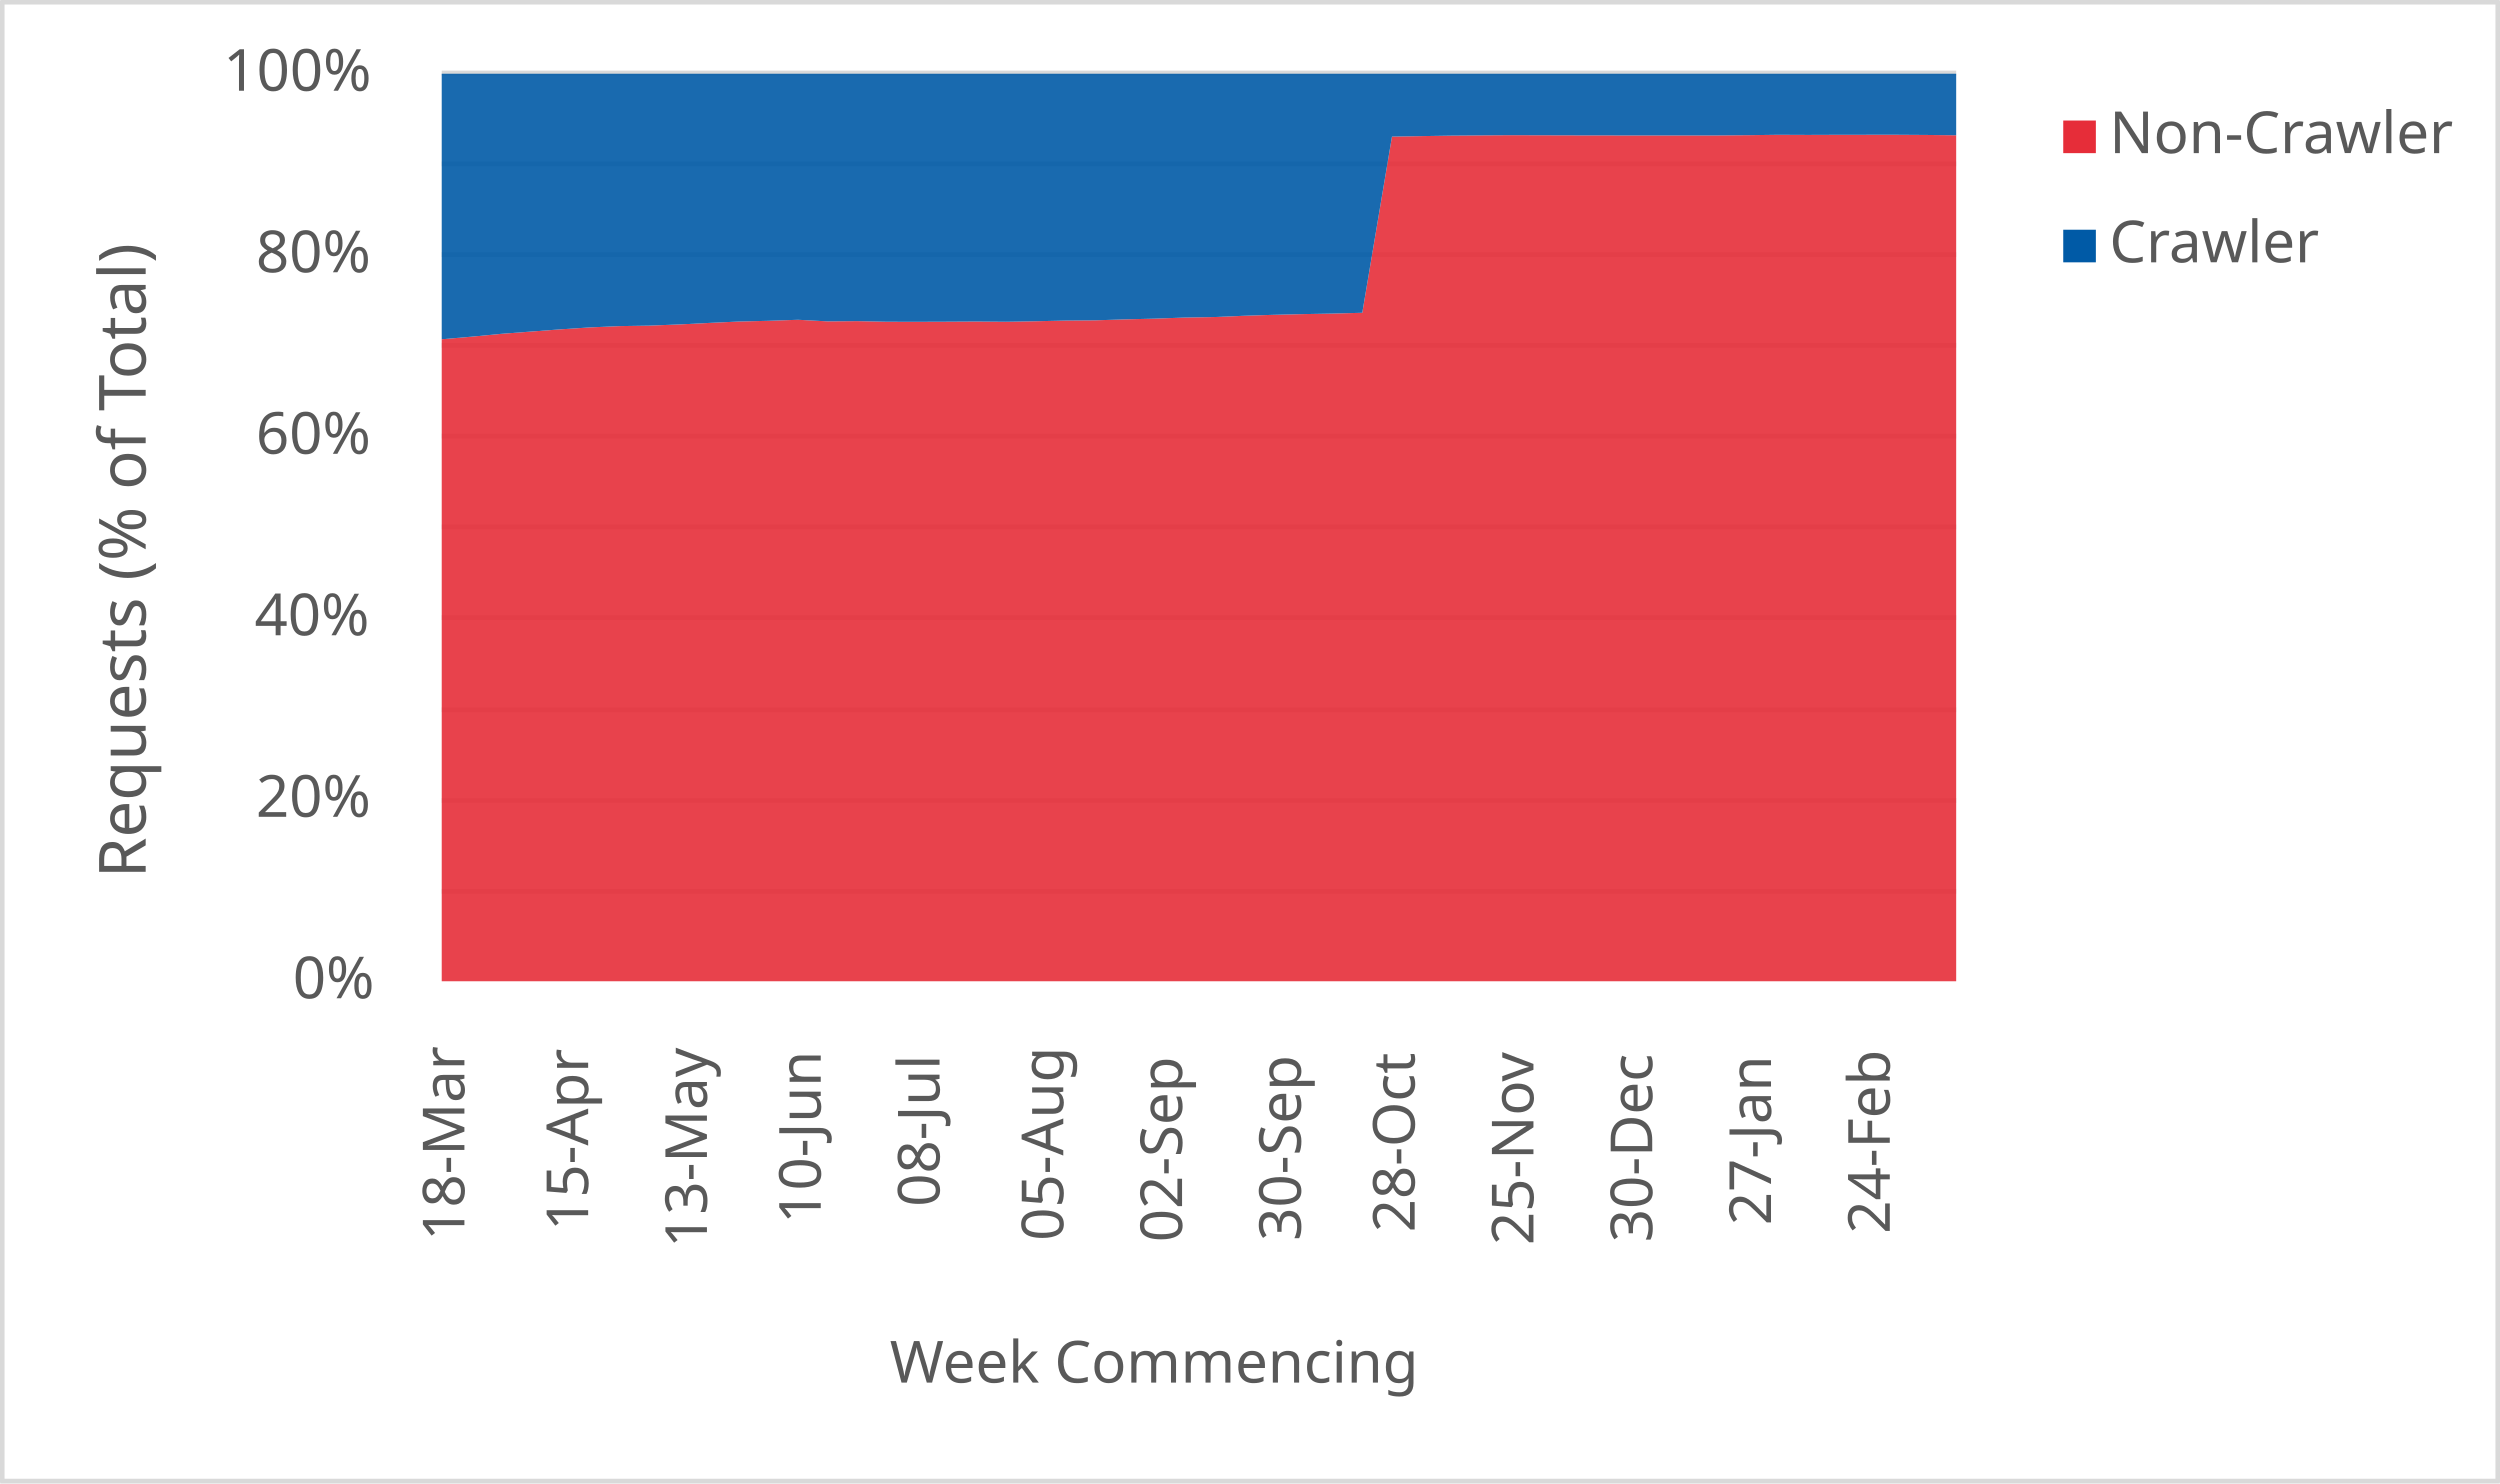
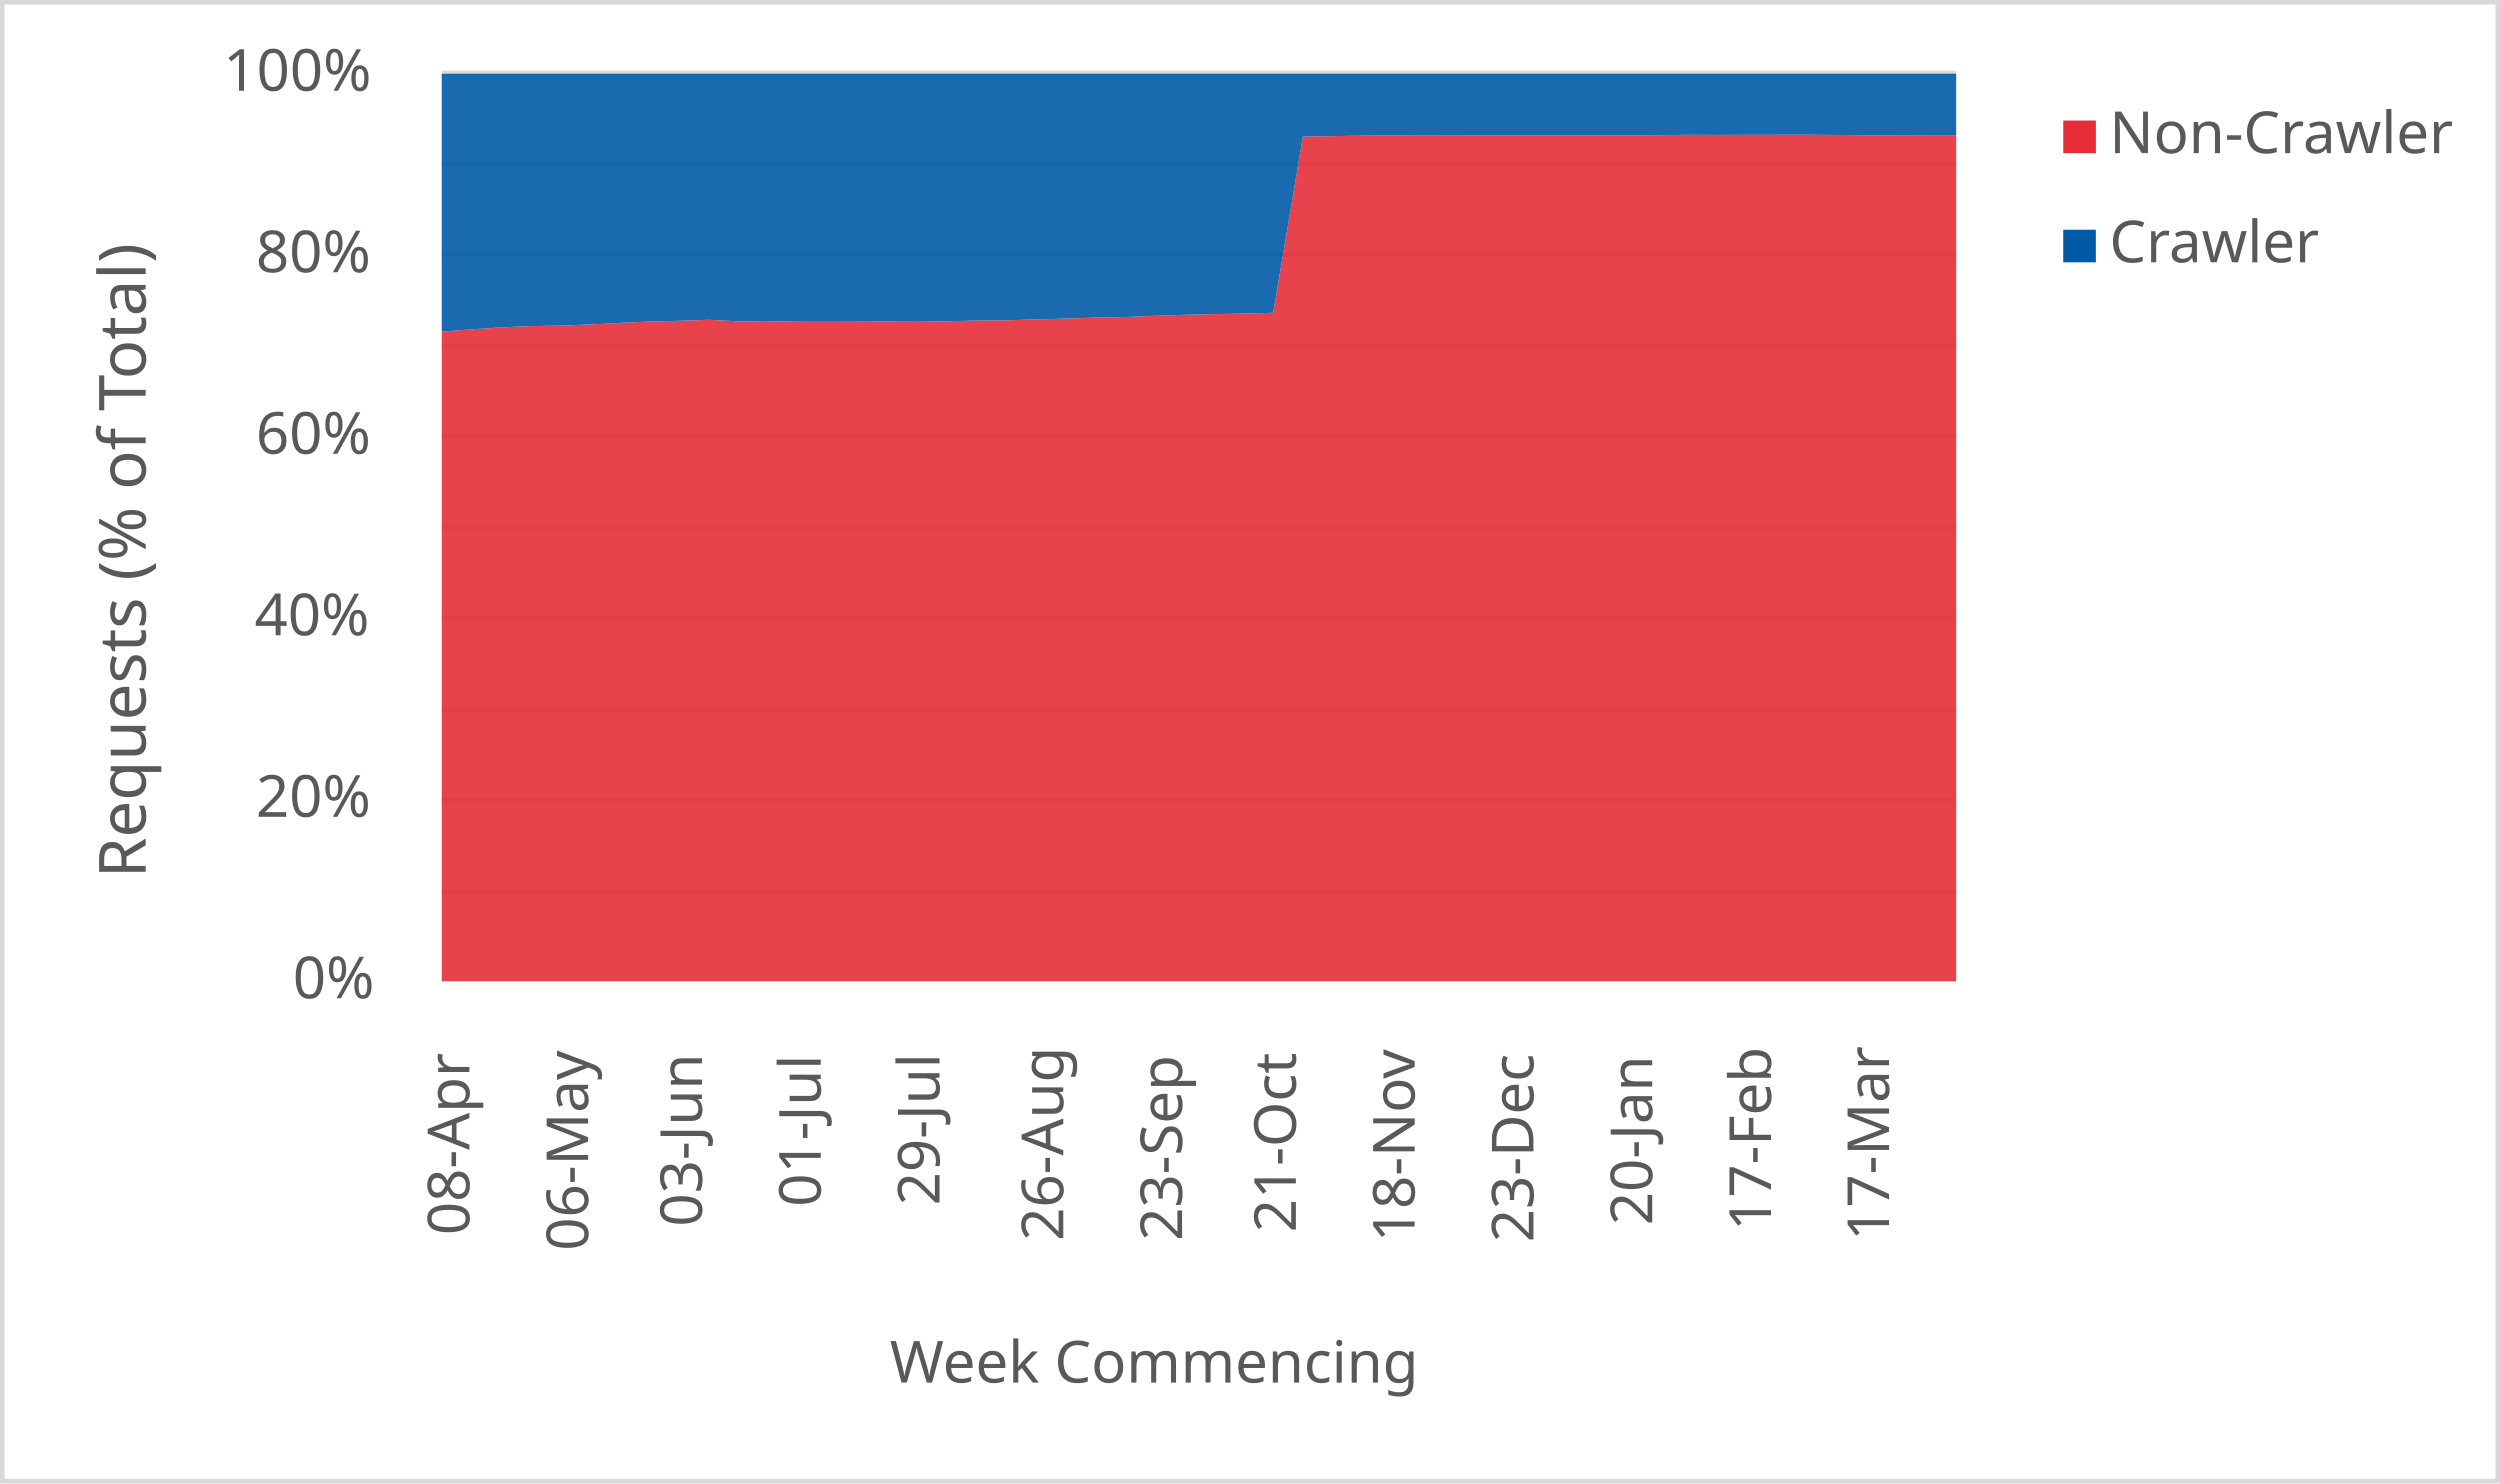
<svg xmlns="http://www.w3.org/2000/svg" width="1763" height="1046" xml:space="preserve" overflow="hidden">
  <defs>
    <clipPath id="clip0">
      <rect x="2917" y="346" width="1763" height="1046" />
    </clipPath>
  </defs>
  <g clip-path="url(#clip0)" transform="translate(-2917 -346)">
    <rect x="2918" y="347" width="1760" height="1043" fill="#FFFFFF" />
    <g>
      <path d="    M3228.5 974.532 4296.5 974.532    M3228.5 910.53 4296.5 910.53    M3228.5 846.528 4296.5 846.528    M3228.5 781.526 4296.5 781.526    M3228.5 717.524 4296.5 717.524    M3228.5 653.522 4296.5 653.522    M3228.5 589.52 4296.5 589.52    M3228.5 525.517 4296.5 525.517    M3228.5 461.515 4296.5 461.515    M3228.5 397.5 4296.5 397.5" stroke="#D9D9D9" stroke-width="3.438" stroke-linejoin="round" stroke-miterlimit="10" fill="none" />
    </g>
    <g>
      <path d="M 1038.5 4296.5 1038.5" stroke="#D9D9D9" stroke-width="3.438" stroke-linejoin="round" stroke-miterlimit="10" fill="none" fill-rule="evenodd" />
    </g>
    <g>
-       <text fill="#595959" font-family="Verdana,sans-serif" font-weight="400" font-size="41" transform="matrix(6.12323e-17 -1 1 6.12323e-17 3244.5 1221)">18-Mar</text>
+       <text fill="#595959" font-family="Verdana,sans-serif" font-weight="400" font-size="41" transform="matrix(6.12323e-17 -1 1 6.12323e-17 3248 1217)">08-Apr</text>
    </g>
    <g>
-       <text fill="#595959" font-family="Verdana,sans-serif" font-weight="400" font-size="41" transform="matrix(6.12323e-17 -1 1 6.12323e-17 3331.765 1214)">15-Apr</text>
+       <text fill="#595959" font-family="Verdana,sans-serif" font-weight="400" font-size="41" transform="matrix(6.12323e-17 -1 1 6.12323e-17 3331.765 1228)">06-May</text>
    </g>
    <g>
-       <text fill="#595959" font-family="Verdana,sans-serif" font-weight="400" font-size="41" transform="matrix(6.12323e-17 -1 1 6.12323e-17 3415.529 1226)">13-May</text>
+       <text fill="#595959" font-family="Verdana,sans-serif" font-weight="400" font-size="41" transform="matrix(6.12323e-17 -1 1 6.12323e-17 3412.029 1211)">03-Jun</text>
    </g>
    <g>
-       <text fill="#595959" font-family="Verdana,sans-serif" font-weight="400" font-size="41" transform="matrix(6.12323e-17 -1 1 6.12323e-17 3495.794 1209)">10-Jun</text>
+       <text fill="#595959" font-family="Verdana,sans-serif" font-weight="400" font-size="41" transform="matrix(6.12323e-17 -1 1 6.12323e-17 3495.794 1197)">01-Jul</text>
    </g>
    <g>
-       <text fill="#595959" font-family="Verdana,sans-serif" font-weight="400" font-size="41" transform="matrix(6.12323e-17 -1 1 6.12323e-17 3579.559 1197)">08-Jul</text>
+       <text fill="#595959" font-family="Verdana,sans-serif" font-weight="400" font-size="41" transform="matrix(6.12323e-17 -1 1 6.12323e-17 3579.559 1196)">29-Jul</text>
    </g>
    <g>
-       <text fill="#595959" font-family="Verdana,sans-serif" font-weight="400" font-size="41" transform="matrix(6.12323e-17 -1 1 6.12323e-17 3666.824 1221)">05-Aug</text>
+       <text fill="#595959" font-family="Verdana,sans-serif" font-weight="400" font-size="41" transform="matrix(6.12323e-17 -1 1 6.12323e-17 3666.824 1221)">26-Aug</text>
    </g>
    <g>
-       <text fill="#595959" font-family="Verdana,sans-serif" font-weight="400" font-size="41" transform="matrix(6.12323e-17 -1 1 6.12323e-17 3750.588 1222)">02-Sep</text>
+       <text fill="#595959" font-family="Verdana,sans-serif" font-weight="400" font-size="41" transform="matrix(6.12323e-17 -1 1 6.12323e-17 3750.588 1221)">23-Sep</text>
    </g>
    <g>
-       <text fill="#595959" font-family="Verdana,sans-serif" font-weight="400" font-size="41" transform="matrix(6.12323e-17 -1 1 6.12323e-17 3834.353 1221)">30-Sep</text>
+       <text fill="#595959" font-family="Verdana,sans-serif" font-weight="400" font-size="41" transform="matrix(6.12323e-17 -1 1 6.12323e-17 3830.853 1215)">21-Oct</text>
    </g>
    <g>
-       <text fill="#595959" font-family="Verdana,sans-serif" font-weight="400" font-size="41" transform="matrix(6.12323e-17 -1 1 6.12323e-17 3914.618 1215)">28-Oct</text>
+       <text fill="#595959" font-family="Verdana,sans-serif" font-weight="400" font-size="41" transform="matrix(6.12323e-17 -1 1 6.12323e-17 3914.618 1222)">18-Nov</text>
    </g>
    <g>
-       <text fill="#595959" font-family="Verdana,sans-serif" font-weight="400" font-size="41" transform="matrix(6.12323e-17 -1 1 6.12323e-17 3998.382 1224)">25-Nov</text>
+       <text fill="#595959" font-family="Verdana,sans-serif" font-weight="400" font-size="41" transform="matrix(6.12323e-17 -1 1 6.12323e-17 3998.382 1222)">23-Dec</text>
    </g>
    <g>
-       <text fill="#595959" font-family="Verdana,sans-serif" font-weight="400" font-size="41" transform="matrix(6.12323e-17 -1 1 6.12323e-17 4082.147 1222)">30-Dec</text>
+       <text fill="#595959" font-family="Verdana,sans-serif" font-weight="400" font-size="41" transform="matrix(6.12323e-17 -1 1 6.12323e-17 4082.147 1210)">20-Jan</text>
    </g>
    <g>
-       <text fill="#595959" font-family="Verdana,sans-serif" font-weight="400" font-size="41" transform="matrix(6.12323e-17 -1 1 6.12323e-17 4165.912 1210)">27-Jan</text>
+       <text fill="#595959" font-family="Verdana,sans-serif" font-weight="400" font-size="41" transform="matrix(6.12323e-17 -1 1 6.12323e-17 4165.912 1214)">17-Feb</text>
    </g>
    <g>
-       <text fill="#595959" font-family="Verdana,sans-serif" font-weight="400" font-size="41" transform="matrix(6.12323e-17 -1 1 6.12323e-17 4249.676 1216)">24-Feb</text>
+       <text fill="#595959" font-family="Verdana,sans-serif" font-weight="400" font-size="41" transform="matrix(6.12323e-17 -1 1 6.12323e-17 4249.176 1221)">17-Mar</text>
    </g>
    <g>
      <text fill="#595959" font-family="Verdana,sans-serif" font-weight="400" font-size="41" transform="matrix(1 0 0 1 3123.5 1050)">0%</text>
    </g>
    <g>
      <text fill="#595959" font-family="Verdana,sans-serif" font-weight="400" font-size="41" transform="matrix(1 0 0 1 3097.5 922)">20%</text>
    </g>
    <g>
      <text fill="#595959" font-family="Verdana,sans-serif" font-weight="400" font-size="41" transform="matrix(1 0 0 1 3096.5 794)">40%</text>
    </g>
    <g>
      <text fill="#595959" font-family="Verdana,sans-serif" font-weight="400" font-size="41" transform="matrix(1 0 0 1 3097.5 666)">60%</text>
    </g>
    <g>
      <text fill="#595959" font-family="Verdana,sans-serif" font-weight="400" font-size="41" transform="matrix(1 0 0 1 3097.5 538)">80%</text>
    </g>
    <g>
      <text fill="#595959" font-family="Verdana,sans-serif" font-weight="400" font-size="41" transform="matrix(1 0 0 1 3074.5 410)">100%</text>
    </g>
    <g>
      <text fill="#595959" font-family="Verdana,sans-serif" font-weight="400" font-size="41" transform="matrix(1 0 0 1 3544.5 1321)">Week Commencing</text>
    </g>
    <g>
      <text fill="#595959" font-family="Verdana,sans-serif" font-weight="400" font-size="46" transform="matrix(6.12323e-17 -1 1 6.12323e-17 3019.73 965.25)">Requests (% of Total)</text>
    </g>
    <rect x="2918.5" y="347.5" width="1760" height="1043" stroke="#D9D9D9" stroke-width="3.438" stroke-linejoin="round" stroke-miterlimit="10" fill="none" />
    <g>
-       <path d="M3228.5 1038 3249.441 1038 3270.382 1038 3291.324 1038 3312.265 1038 3333.206 1038 3354.147 1038 3375.088 1038 3396.029 1038 3416.971 1038 3437.912 1038 3458.853 1038 3479.794 1038 3500.735 1038 3521.676 1038 3542.618 1038 3563.559 1038 3584.5 1038 3605.441 1038 3626.382 1038 3647.324 1038 3668.265 1038 3689.206 1038 3710.147 1038 3731.088 1038 3752.029 1038 3772.971 1038 3793.912 1038 3814.853 1038 3835.794 1038 3856.735 1038 3877.676 1038 3898.618 1038 3919.559 1038 3940.5 1038 3961.441 1038 3982.382 1038 4003.324 1038 4024.265 1038 4045.206 1038 4066.147 1038 4087.088 1038 4108.029 1038 4128.971 1038 4149.912 1038 4170.853 1038 4191.794 1038 4212.735 1038 4233.676 1038 4254.618 1038 4275.559 1038 4296.5 1038 4296.5 441.407 4275.559 441.167 4254.618 441.029 4233.676 441.036 4212.735 441.062 4191.794 441.141 4170.853 441.047 4149.912 441.333 4128.971 441.507 4108.029 441.526 4087.088 441.534 4066.147 441.543 4045.206 441.474 4024.265 441.459 4003.324 441.388 3982.382 441.329 3961.441 441.473 3940.5 441.645 3919.559 441.985 3898.618 442.333 3877.676 566.572 3856.735 567.131 3835.794 567.513 3814.853 568.014 3793.912 568.697 3772.971 569.583 3752.029 569.956 3731.088 570.707 3710.147 571.224 3689.206 571.904 3668.265 572.063 3647.324 572.549 3626.382 572.911 3605.441 572.733 3584.5 572.862 3563.559 572.937 3542.618 572.894 3521.676 572.465 3500.735 572.633 3479.794 571.508 3458.853 572.232 3437.912 572.746 3416.971 573.726 3396.029 574.788 3375.088 575.629 3354.147 575.969 3333.206 576.873 3312.265 578.247 3291.324 579.83 3270.382 581.426 3249.441 583.435 3228.5 585.23 3228.5 1038Z" fill="#e62d39" opacity="0.9" />
+       <path d="M3228.5 1038 3249.441 1038 3270.382 1038 3291.324 1038 3312.265 1038 3333.206 1038 3354.147 1038 3375.088 1038 3396.029 1038 3416.971 1038 3437.912 1038 3458.853 1038 3479.794 1038 3500.735 1038 3521.676 1038 3542.618 1038 3563.559 1038 3584.5 1038 3605.441 1038 3626.382 1038 3647.324 1038 3668.265 1038 3689.206 1038 3710.147 1038 3731.088 1038 3752.029 1038 3772.971 1038 3793.912 1038 3814.853 1038 3835.794 1038 3856.735 1038 3877.676 1038 3898.618 1038 3919.559 1038 3940.5 1038 3961.441 1038 3982.382 1038 4003.324 1038 4024.265 1038 4045.206 1038 4066.147 1038 4087.088 1038 4108.029 1038 4128.971 1038 4149.912 1038 4170.853 1038 4191.794 1038 4212.735 1038 4233.676 1038 4254.618 1038 4275.559 1038 4296.5 1038 4296.5 441.663 4275.559 441.657 4254.618 441.538 4233.676 441.407 4212.735 441.167 4191.794 441.029 4170.853 441.036 4149.912 441.062 4128.971 441.141 4108.029 441.047 4087.088 441.333 4066.147 441.507 4045.206 441.526 4024.265 441.534 4003.324 441.543 3982.382 441.474 3961.441 441.459 3940.5 441.388 3919.559 441.329 3898.618 441.473 3877.676 441.645 3856.735 441.985 3835.794 442.333 3814.853 566.572 3793.912 567.131 3772.971 567.513 3752.029 568.014 3731.088 568.697 3710.147 569.583 3689.206 569.956 3668.265 570.707 3647.324 571.224 3626.382 571.904 3605.441 572.063 3584.5 572.549 3563.559 572.911 3542.618 572.733 3521.676 572.862 3500.735 572.937 3479.794 572.894 3458.853 572.465 3437.912 572.633 3416.971 571.508 3396.029 572.232 3375.088 572.746 3354.147 573.726 3333.206 574.788 3312.265 575.629 3291.324 575.969 3270.382 576.873 3249.441 578.247 3228.5 579.83 3228.5 1038Z" fill="#e62d39" opacity="0.9" />
    </g>
    <g>
-       <path d="M3228.5 585.23 3249.441 583.435 3270.382 581.426 3291.324 579.83 3312.265 578.247 3333.206 576.873 3354.147 575.969 3375.088 575.629 3396.029 574.788 3416.971 573.726 3437.912 572.746 3458.853 572.232 3479.794 571.508 3500.735 572.633 3521.676 572.465 3542.618 572.894 3563.559 572.937 3584.5 572.862 3605.441 572.733 3626.382 572.911 3647.324 572.549 3668.265 572.063 3689.206 571.904 3710.147 571.224 3731.088 570.707 3752.029 569.956 3772.971 569.583 3793.912 568.697 3814.853 568.014 3835.794 567.513 3856.735 567.131 3877.676 566.572 3898.618 442.333 3919.559 441.985 3940.5 441.645 3961.441 441.473 3982.382 441.329 4003.324 441.388 4024.265 441.459 4045.206 441.474 4066.147 441.543 4087.088 441.534 4108.029 441.526 4128.971 441.507 4149.912 441.333 4170.853 441.047 4191.794 441.141 4212.735 441.062 4233.676 441.036 4254.618 441.029 4275.559 441.167 4296.5 441.407 4296.5 398 4275.559 398 4254.618 398 4233.676 398 4212.735 398 4191.794 398 4170.853 398 4149.912 398 4128.971 398 4108.029 398 4087.088 398 4066.147 398 4045.206 398 4024.265 398 4003.324 398 3982.382 398 3961.441 398 3940.5 398 3919.559 398 3898.618 398 3877.676 398 3856.735 398 3835.794 398 3814.853 398 3793.912 398 3772.971 398 3752.029 398 3731.088 398 3710.147 398 3689.206 398 3668.265 398 3647.324 398 3626.382 398 3605.441 398 3584.5 398 3563.559 398 3542.618 398 3521.676 398 3500.735 398 3479.794 398 3458.853 398 3437.912 398 3416.971 398 3396.029 398 3375.088 398 3354.147 398 3333.206 398 3312.265 398 3291.324 398 3270.382 398 3249.441 398 3228.5 398 3228.5 585.23Z" fill="#005aa6" opacity="0.9" />
+       <path d="M3228.5 579.83 3249.441 578.247 3270.382 576.873 3291.324 575.969 3312.265 575.629 3333.206 574.788 3354.147 573.726 3375.088 572.746 3396.029 572.232 3416.971 571.508 3437.912 572.633 3458.853 572.465 3479.794 572.894 3500.735 572.937 3521.676 572.862 3542.618 572.733 3563.559 572.911 3584.5 572.549 3605.441 572.063 3626.382 571.904 3647.324 571.224 3668.265 570.707 3689.206 569.956 3710.147 569.583 3731.088 568.697 3752.029 568.014 3772.971 567.513 3793.912 567.131 3814.853 566.572 3835.794 442.333 3856.735 441.985 3877.676 441.645 3898.618 441.473 3919.559 441.329 3940.5 441.388 3961.441 441.459 3982.382 441.474 4003.324 441.543 4024.265 441.534 4045.206 441.526 4066.147 441.507 4087.088 441.333 4108.029 441.047 4128.971 441.141 4149.912 441.062 4170.853 441.036 4191.794 441.029 4212.735 441.167 4233.676 441.407 4254.618 441.538 4275.559 441.657 4296.5 441.663 4296.5 398 4275.559 398 4254.618 398 4233.676 398 4212.735 398 4191.794 398 4170.853 398 4149.912 398 4128.971 398 4108.029 398 4087.088 398 4066.147 398 4045.206 398 4024.265 398 4003.324 398 3982.382 398 3961.441 398 3940.5 398 3919.559 398 3898.618 398 3877.676 398 3856.735 398 3835.794 398 3814.853 398 3793.912 398 3772.971 398 3752.029 398 3731.088 398 3710.147 398 3689.206 398 3668.265 398 3647.324 398 3626.382 398 3605.441 398 3584.5 398 3563.559 398 3542.618 398 3521.676 398 3500.735 398 3479.794 398 3458.853 398 3437.912 398 3416.971 398 3396.029 398 3375.088 398 3354.147 398 3333.206 398 3312.265 398 3291.324 398 3270.382 398 3249.441 398 3228.5 398 3228.5 579.83Z" fill="#005aa6" opacity="0.9" />
    </g>
    <g>
      <rect x="4372" y="431" width="23" height="23" fill="#e62d39" />
    </g>
    <g>
      <text fill="#595959" font-family="Verdana,sans-serif" font-weight="400" font-size="41" transform="matrix(1 0 0 1 4404.56 454)">Non-Crawler</text>
    </g>
    <g>
      <rect x="4372" y="508" width="23" height="23" fill="#005aa6" />
    </g>
    <g>
      <text fill="#595959" font-family="Verdana,sans-serif" font-weight="400" font-size="41" transform="matrix(1 0 0 1 4404.56 531)">Crawler</text>
    </g>
  </g>
</svg>
